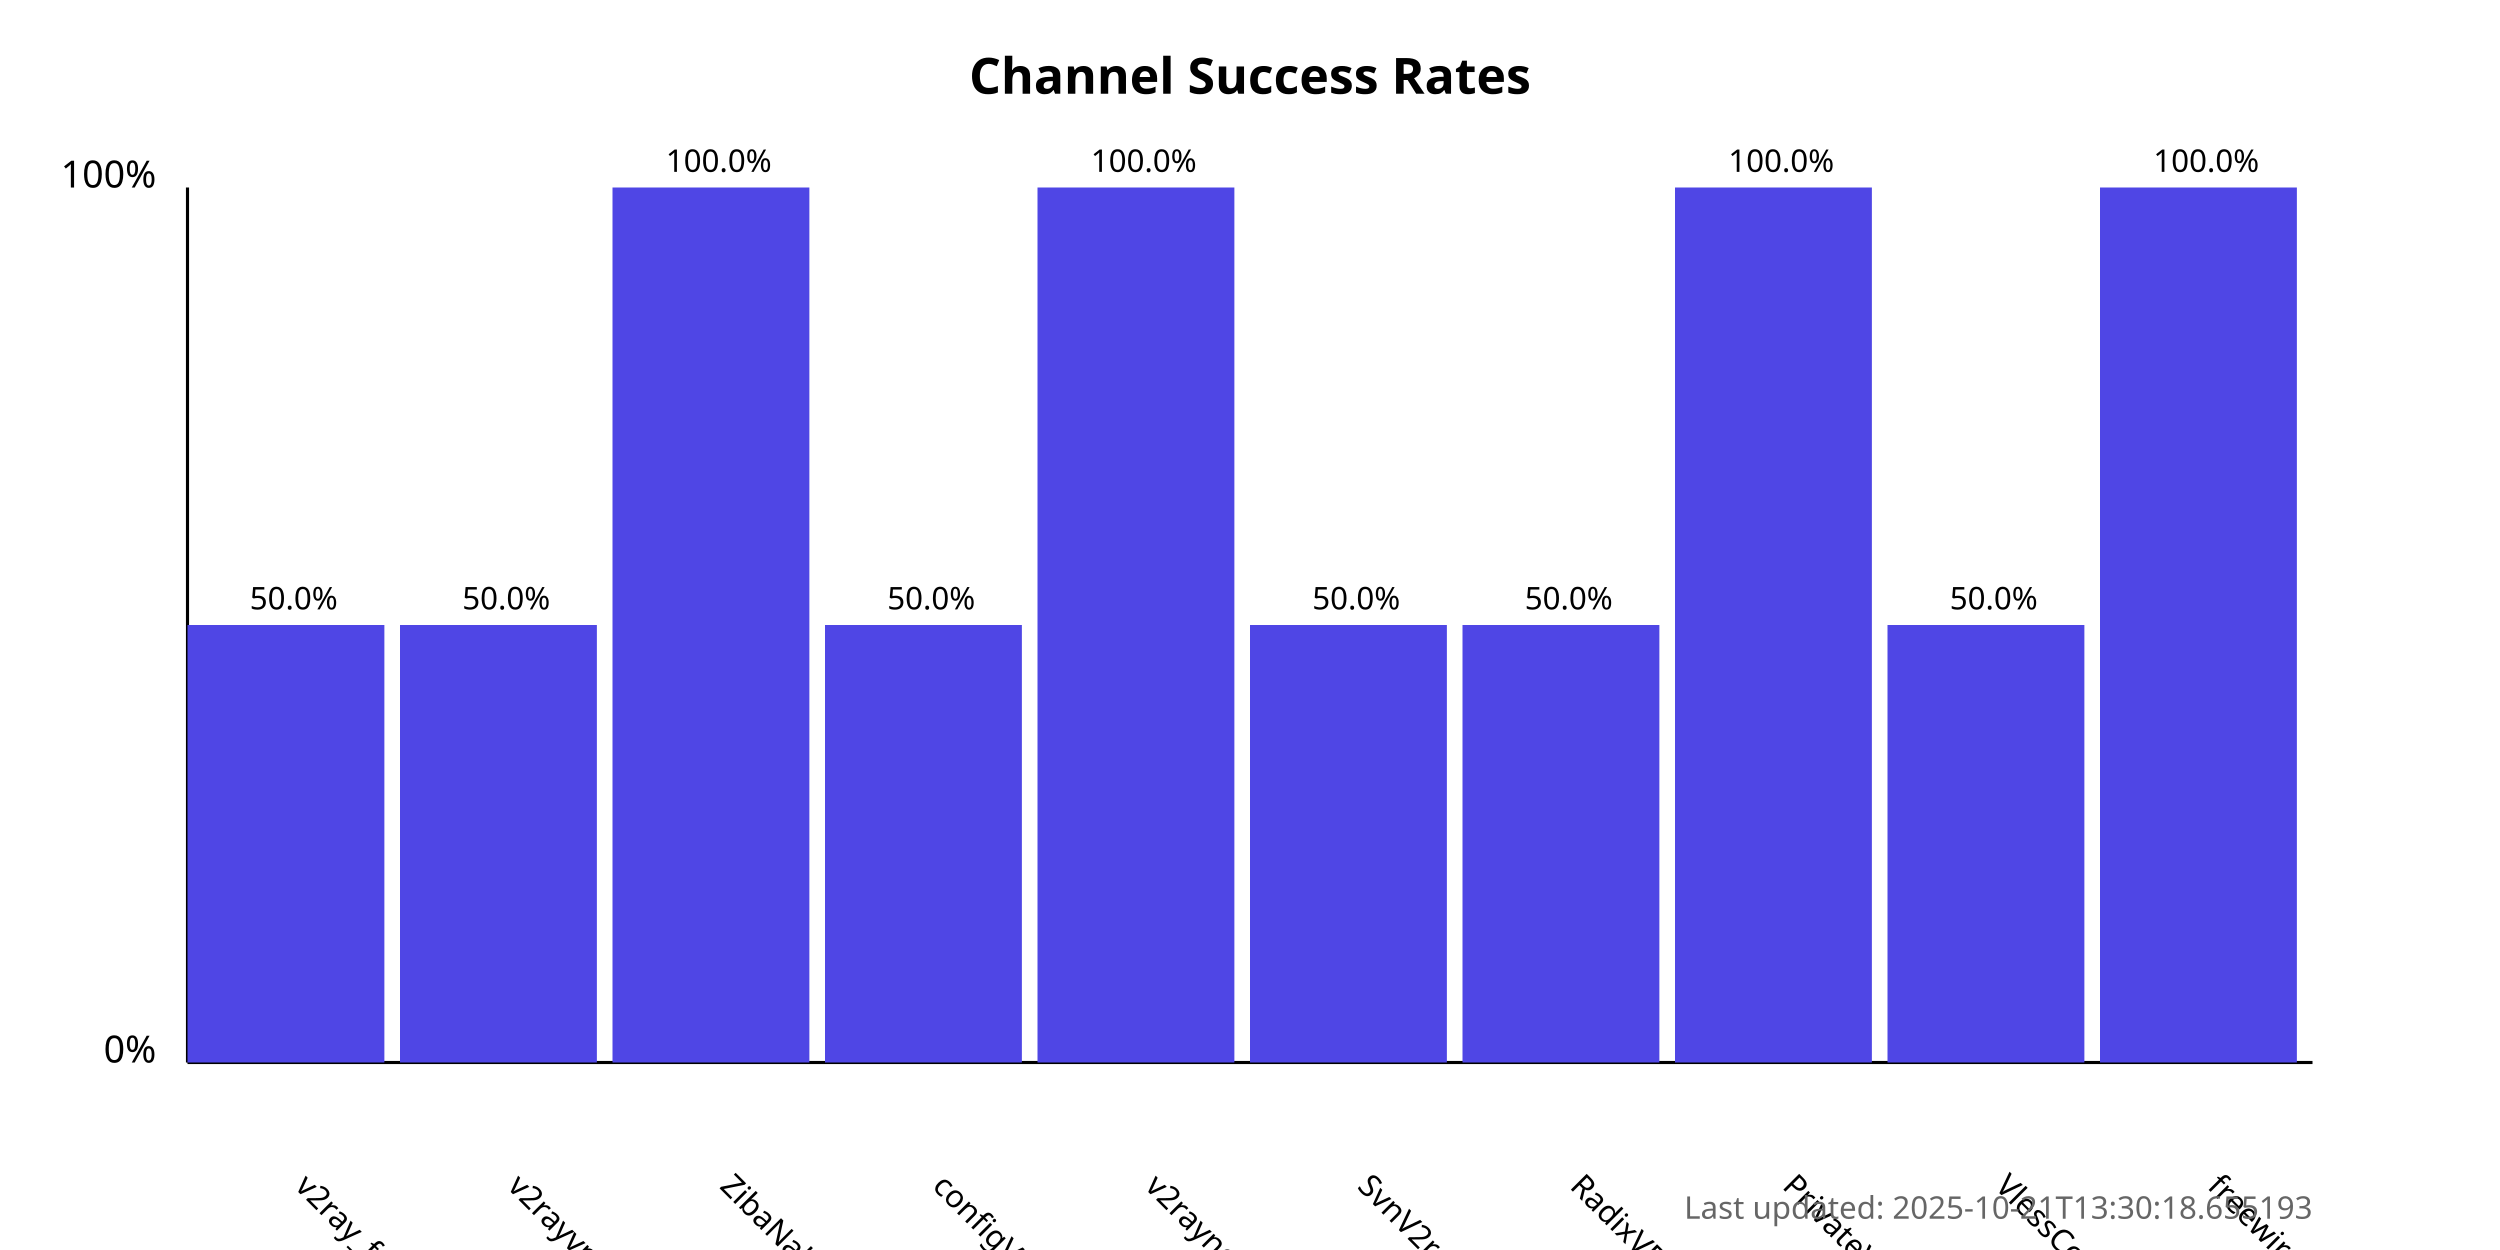
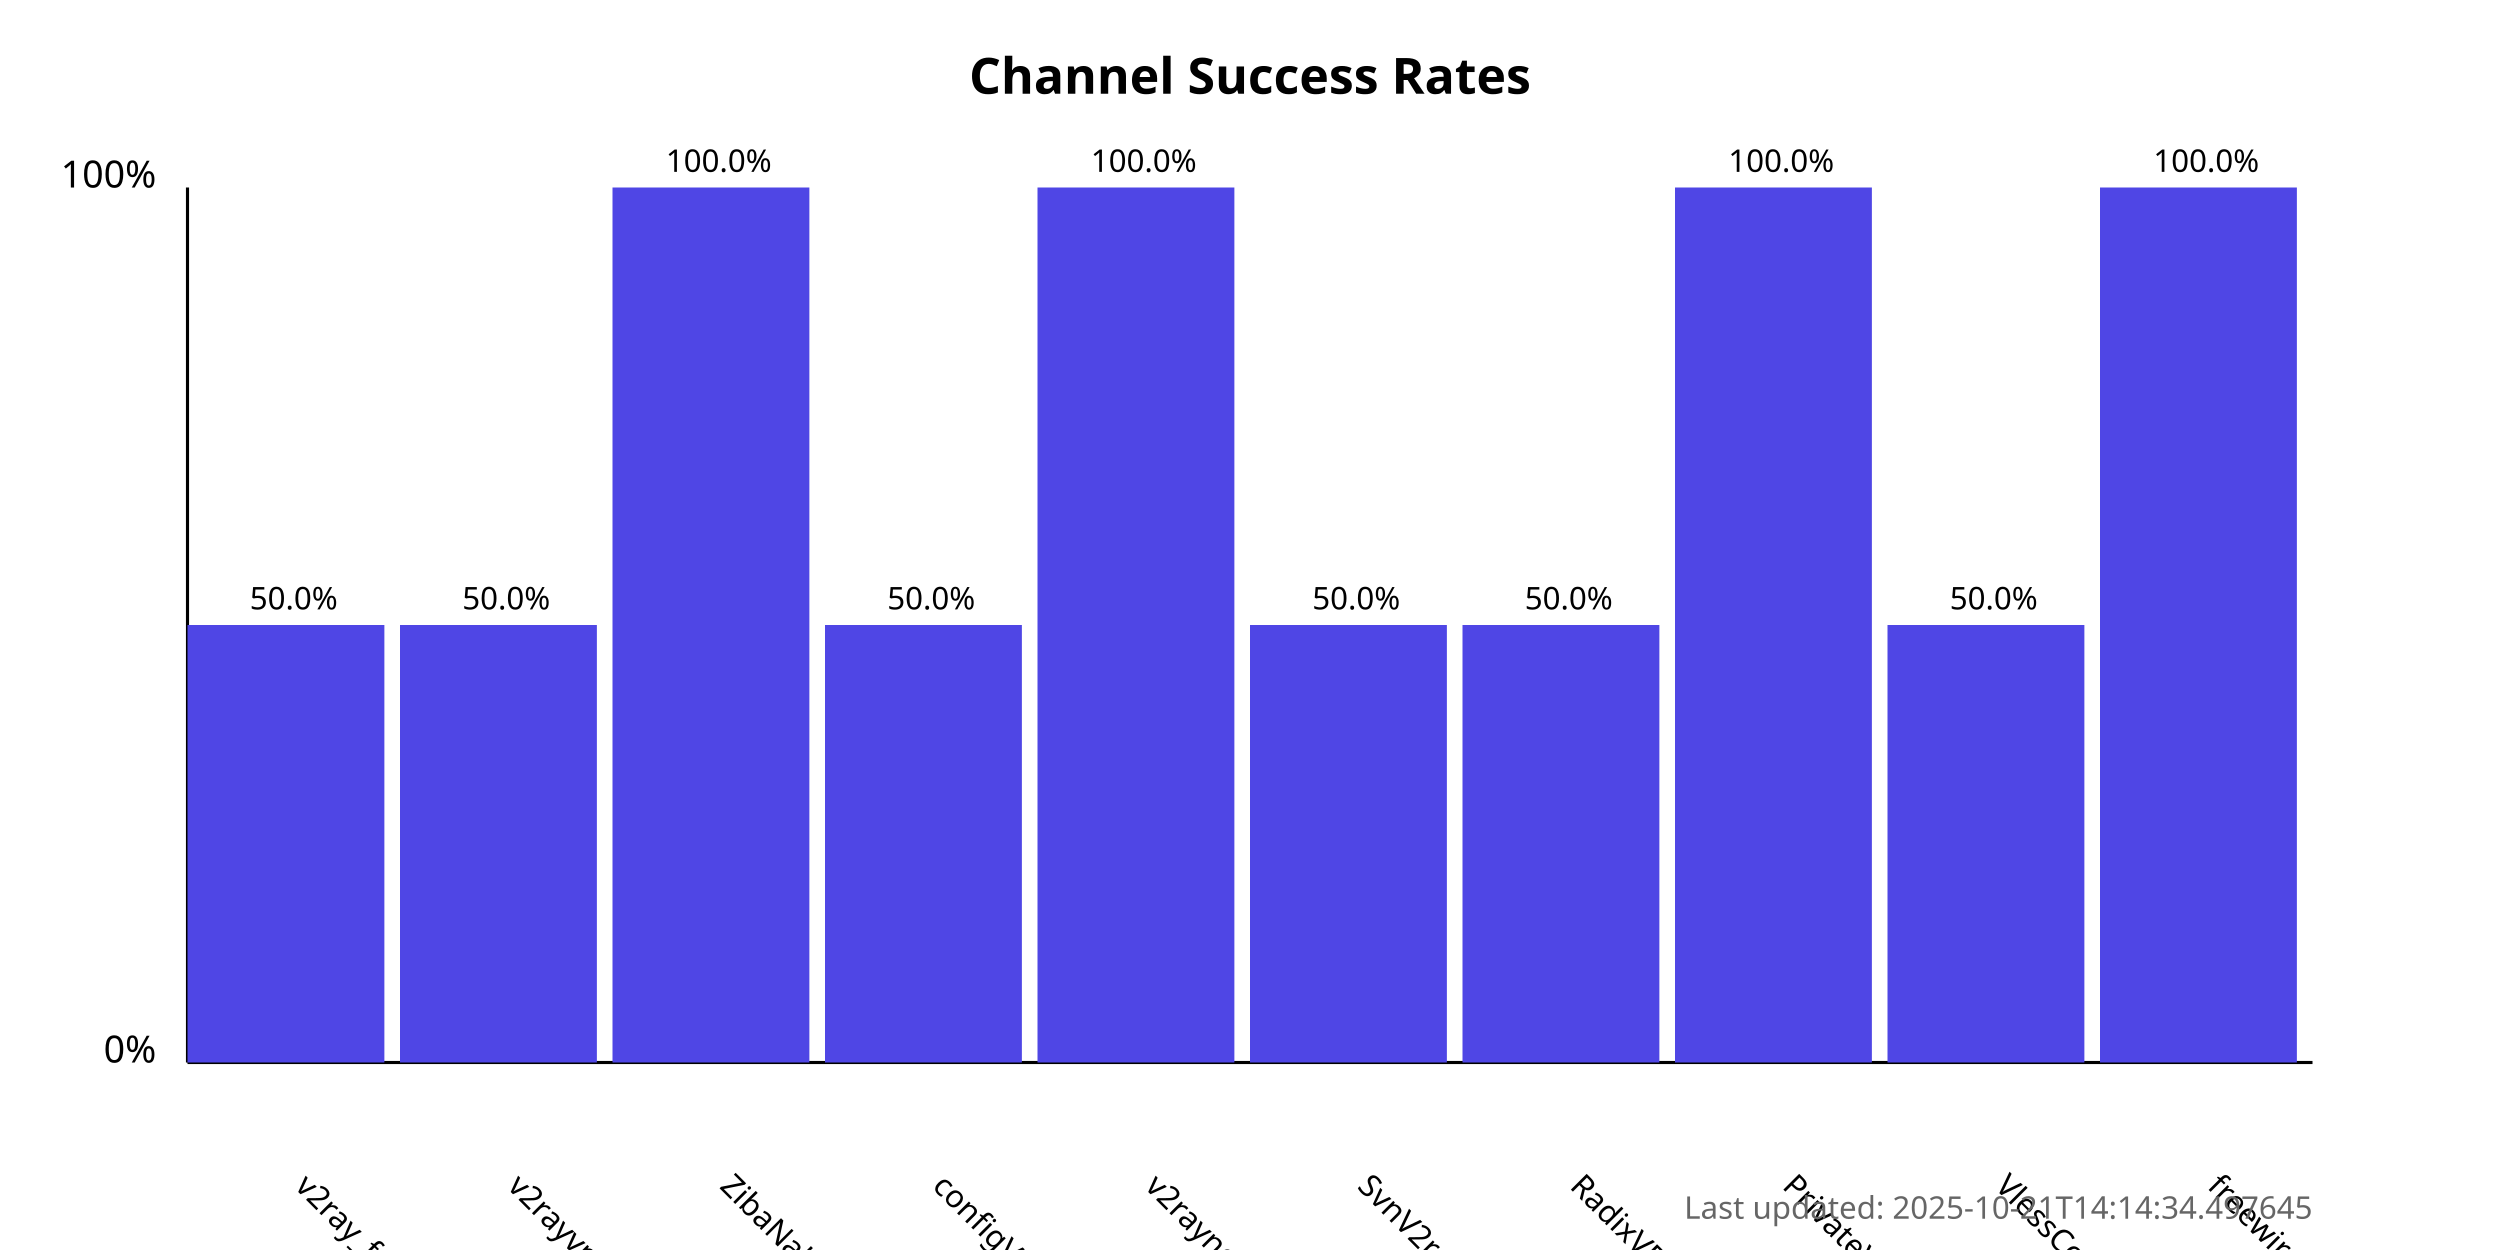
<svg xmlns="http://www.w3.org/2000/svg" width="800" height="400">
  <style>
            .chart-title { font: bold 16px sans-serif; }
            .axis-label { font: 12px sans-serif; }
            .tick-label { font: 10px sans-serif; }
            .bar { fill: #4f46e5; }
            .bar:hover { fill: #6366f1; }
            .timestamp { font: 10px sans-serif; fill: #666; }
        </style>
  <text x="400.0" y="30" text-anchor="middle" class="chart-title">
            Channel Success Rates
        </text>
  <line x1="60" y1="340" x2="60" y2="60" stroke="black" stroke-width="1" />
  <line x1="60" y1="340" x2="740" y2="340" stroke="black" stroke-width="1" />
  <text x="50" y="340" text-anchor="end" class="axis-label">0%</text>
  <text x="50" y="60" text-anchor="end" class="axis-label">100%</text>
  <g>
    <rect x="60" y="200.0" width="63.0" height="140.0" class="bar" />
    <text x="94.0" y="380" transform="rotate(45, 94.0, 380)" text-anchor="start" class="tick-label">
                v2ray_free_conf
            </text>
    <text x="94.0" y="195.0" text-anchor="middle" class="tick-label">
                50.0%
            </text>
  </g>
  <g>
    <rect x="128.0" y="200.0" width="63.0" height="140.0" class="bar" />
    <text x="162.0" y="380" transform="rotate(45, 162.0, 380)" text-anchor="start" class="tick-label">
                v2rayvpno
            </text>
    <text x="162.0" y="195.0" text-anchor="middle" class="tick-label">
                50.0%
            </text>
  </g>
  <g>
    <rect x="196.0" y="60.0" width="63.0" height="280.0" class="bar" />
    <text x="230.0" y="380" transform="rotate(45, 230.0, 380)" text-anchor="start" class="tick-label">
                ZibaNabz
            </text>
    <text x="230.0" y="55.0" text-anchor="middle" class="tick-label">
                100.0%
            </text>
  </g>
  <g>
    <rect x="264.0" y="200.0" width="63.0" height="140.0" class="bar" />
    <text x="298.0" y="380" transform="rotate(45, 298.0, 380)" text-anchor="start" class="tick-label">
                configV2rayForFree
            </text>
    <text x="298.0" y="195.0" text-anchor="middle" class="tick-label">
                50.0%
            </text>
  </g>
  <g>
    <rect x="332.0" y="60.0" width="63.0" height="280.0" class="bar" />
    <text x="366.0" y="380" transform="rotate(45, 366.0, 380)" text-anchor="start" class="tick-label">
                v2rayngvpn
            </text>
    <text x="366.0" y="55.0" text-anchor="middle" class="tick-label">
                100.0%
            </text>
  </g>
  <g>
    <rect x="400.0" y="200.0" width="63.0" height="140.0" class="bar" />
    <text x="434.0" y="380" transform="rotate(45, 434.0, 380)" text-anchor="start" class="tick-label">
                SvnV2ray
            </text>
    <text x="434.0" y="195.0" text-anchor="middle" class="tick-label">
                50.0%
            </text>
  </g>
  <g>
    <rect x="468.0" y="200.0" width="63.0" height="140.0" class="bar" />
    <text x="502.0" y="380" transform="rotate(45, 502.0, 380)" text-anchor="start" class="tick-label">
                RadixVPN
            </text>
    <text x="502.0" y="195.0" text-anchor="middle" class="tick-label">
                50.0%
            </text>
  </g>
  <g>
    <rect x="536.0" y="60.0" width="63.0" height="280.0" class="bar" />
    <text x="570.0" y="380" transform="rotate(45, 570.0, 380)" text-anchor="start" class="tick-label">
                PrivateVPNs
            </text>
    <text x="570.0" y="55.0" text-anchor="middle" class="tick-label">
                100.0%
            </text>
  </g>
  <g>
    <rect x="604.0" y="200.0" width="63.0" height="140.0" class="bar" />
    <text x="638.0" y="380" transform="rotate(45, 638.0, 380)" text-anchor="start" class="tick-label">
                VlessConfig
            </text>
    <text x="638.0" y="195.0" text-anchor="middle" class="tick-label">
                50.0%
            </text>
  </g>
  <g>
    <rect x="672.0" y="60.0" width="63.0" height="280.0" class="bar" />
    <text x="706.0" y="380" transform="rotate(45, 706.0, 380)" text-anchor="start" class="tick-label">
                freewireguard
            </text>
    <text x="706.0" y="55.0" text-anchor="middle" class="tick-label">
                100.0%
            </text>
  </g>
  <text x="740" y="390" text-anchor="end" class="timestamp">
-             Last updated: 2025-10-21T13:30:18.655193
+             Last updated: 2025-10-21T14:14:34.497645
        </text>
</svg>
